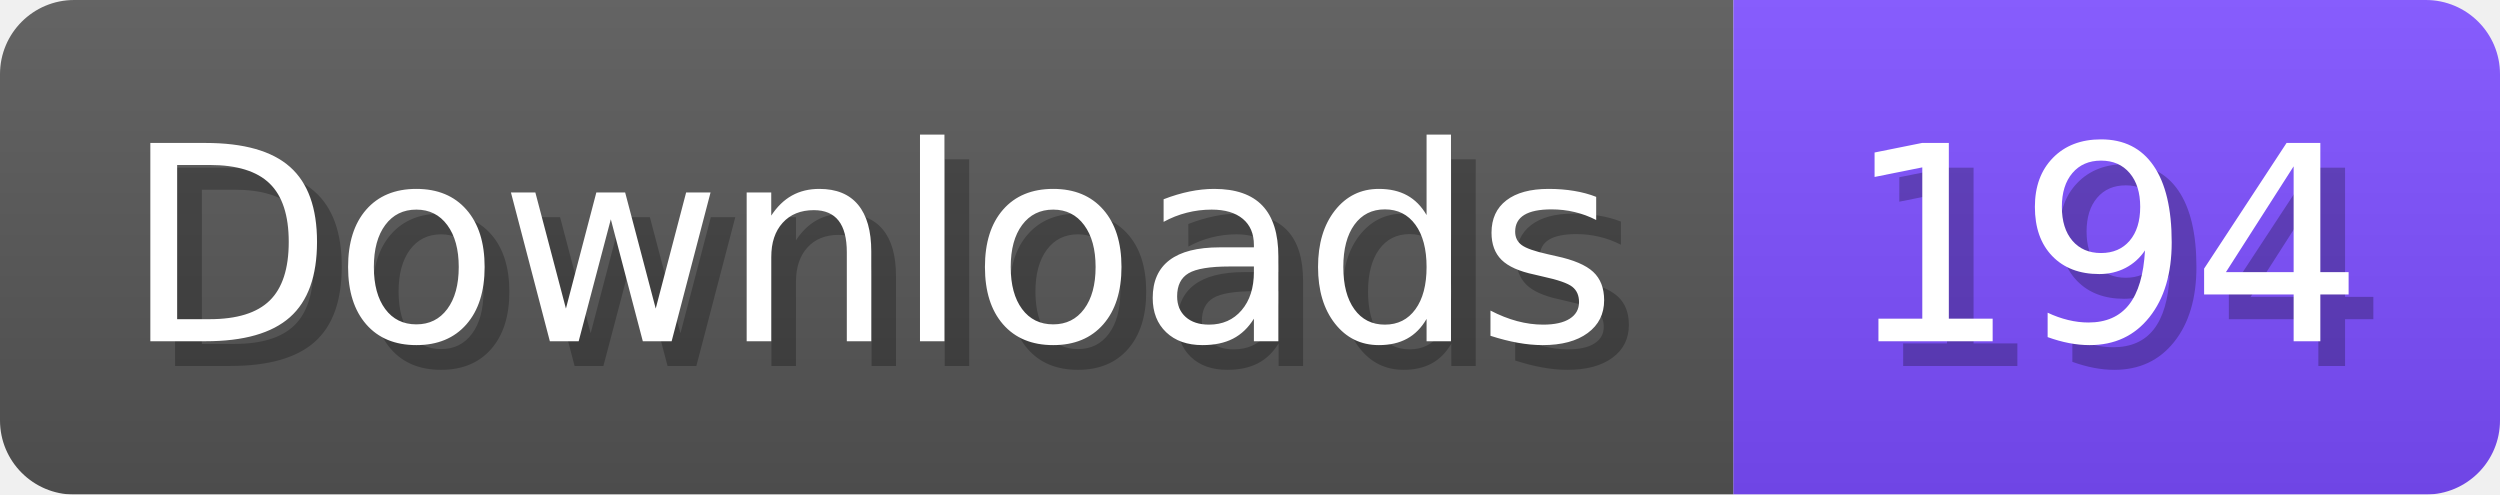
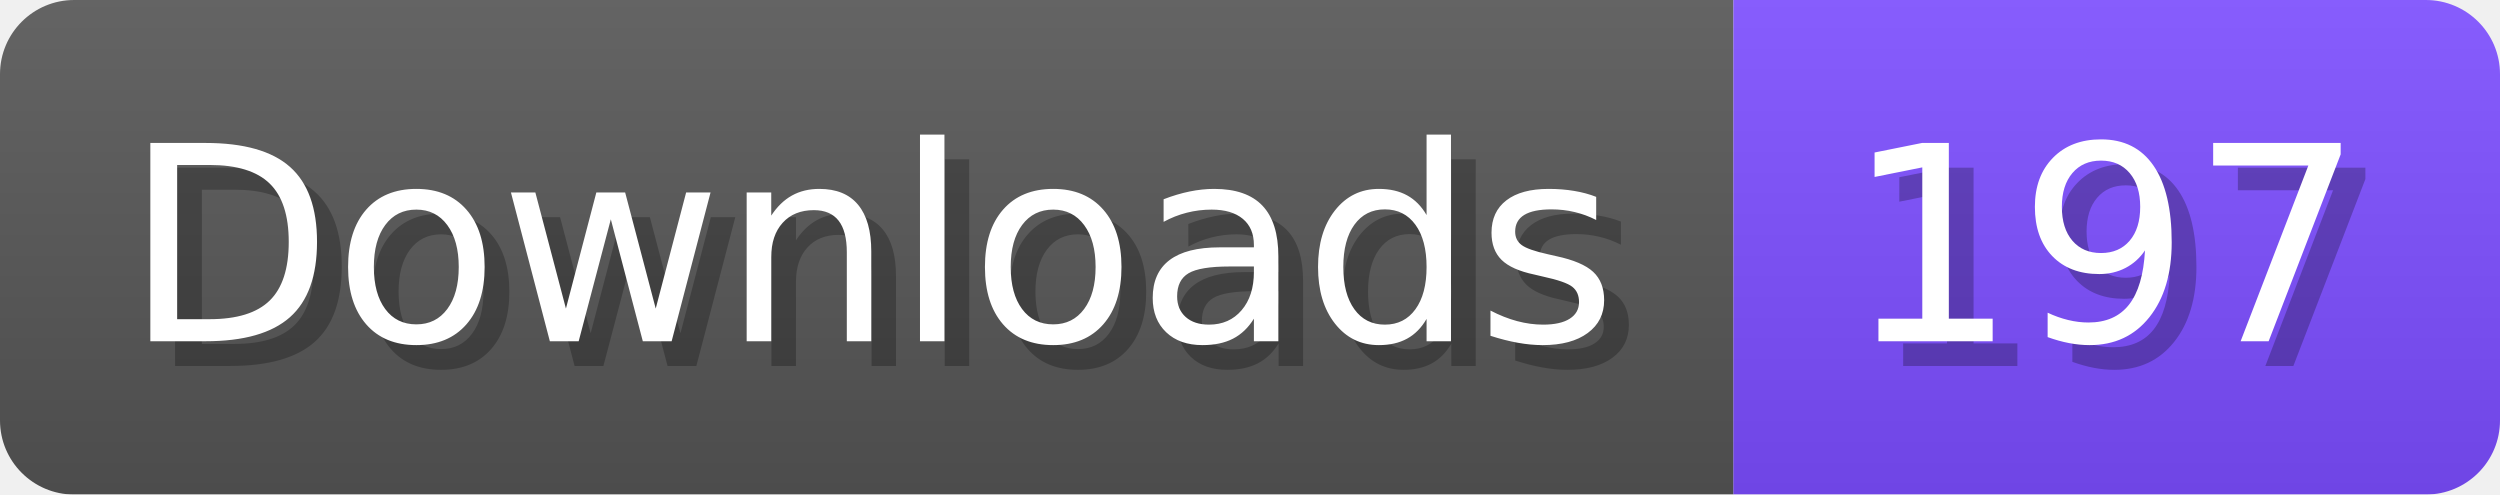
- <svg xmlns="http://www.w3.org/2000/svg" width="101.1" height="20" viewBox="0 0 1011 200" role="img" aria-label="Downloads: 194">
+ <svg xmlns="http://www.w3.org/2000/svg" width="101.1" height="20" viewBox="0 0 1011 200" role="img" aria-label="Downloads: 197">
  <linearGradient id="a" x2="0" y2="100%">
    <stop offset="0" stop-opacity=".1" stop-color="#EEE" />
    <stop offset="1" stop-opacity=".1" />
  </linearGradient>
  <mask id="m">
    <rect width="1011" height="200" rx="30" fill="#FFF" />
  </mask>
  <g mask="url(#m)">
    <rect width="701" height="200" fill="#555" />
    <rect width="310" height="200" fill="#7C4DFF" x="701" />
    <rect width="1011" height="200" fill="url(#a)" />
  </g>
  <g aria-hidden="true" fill="#fff" text-anchor="start" font-family="Verdana,DejaVu Sans,sans-serif" font-size="110">
    <text x="60" y="148" textLength="601" fill="#000" opacity="0.25">Downloads</text>
    <text x="50" y="138" textLength="601">Downloads</text>
-     <text x="756" y="148" textLength="210" fill="#000" opacity="0.25">194</text>
-     <text x="746" y="138" textLength="210">194</text>
+     <text x="756" y="148" textLength="210" fill="#000" opacity="0.25">197</text>
+     <text x="746" y="138" textLength="210">197</text>
  </g>
</svg>
